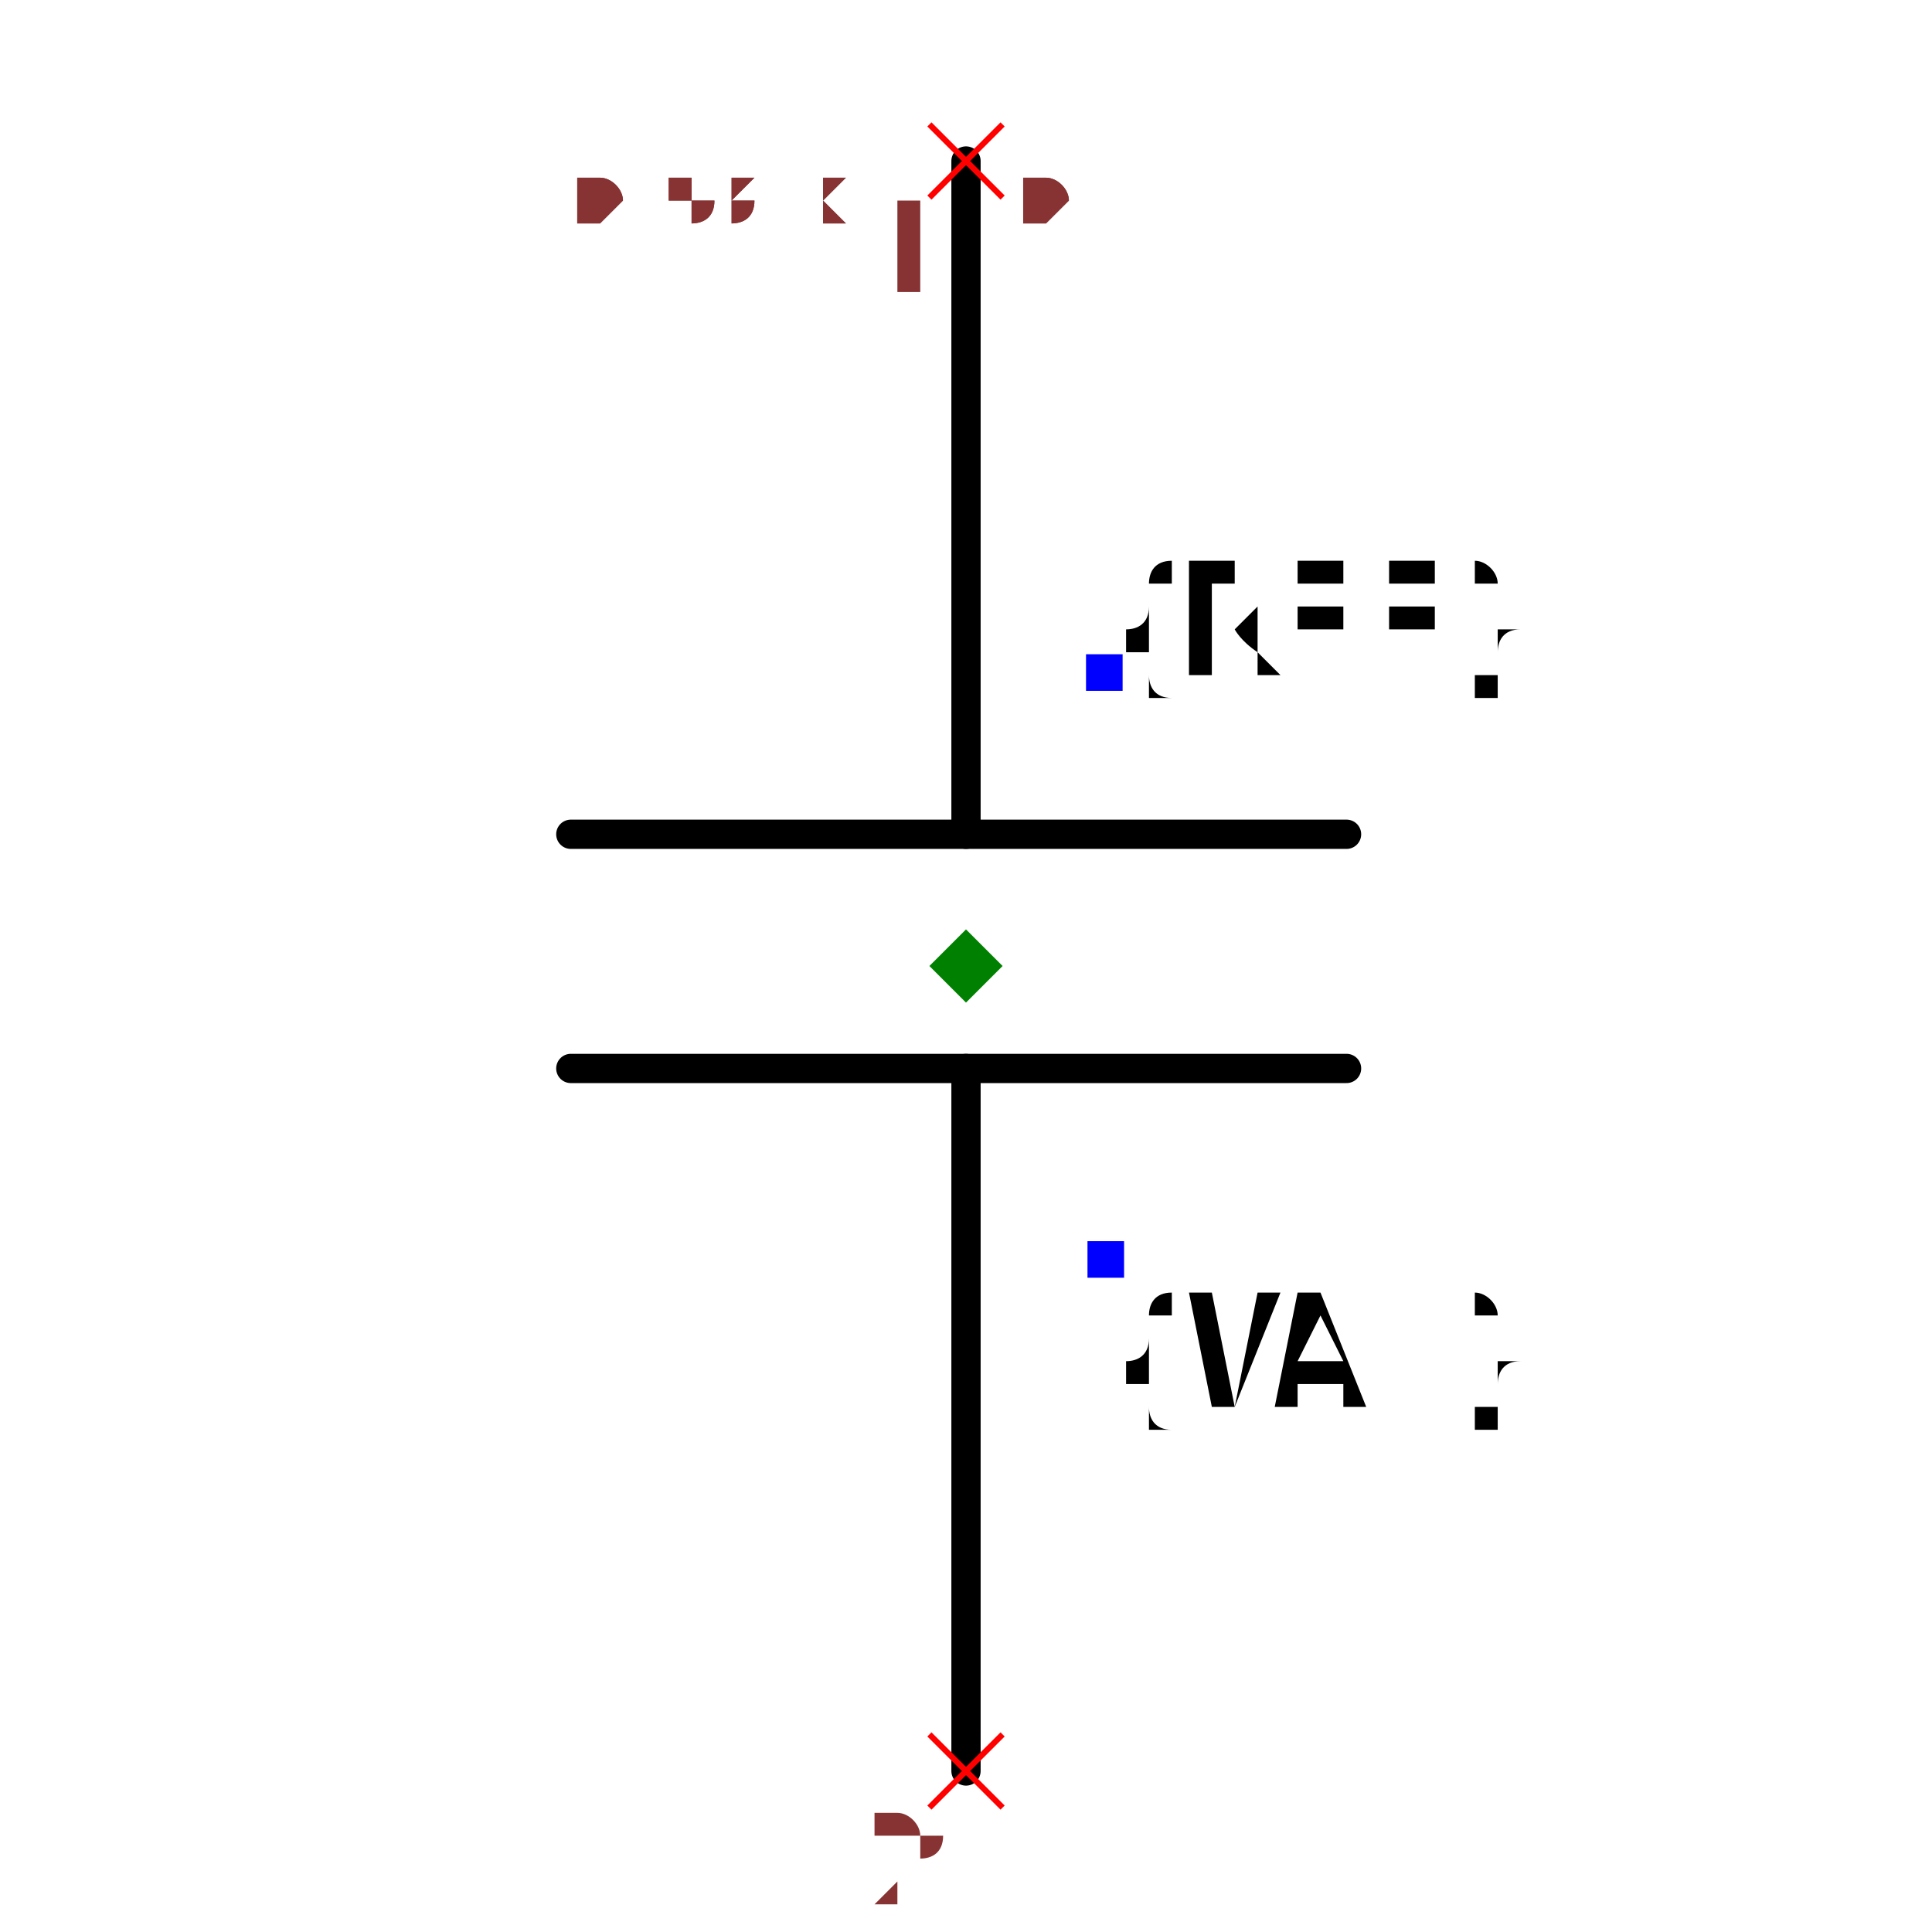
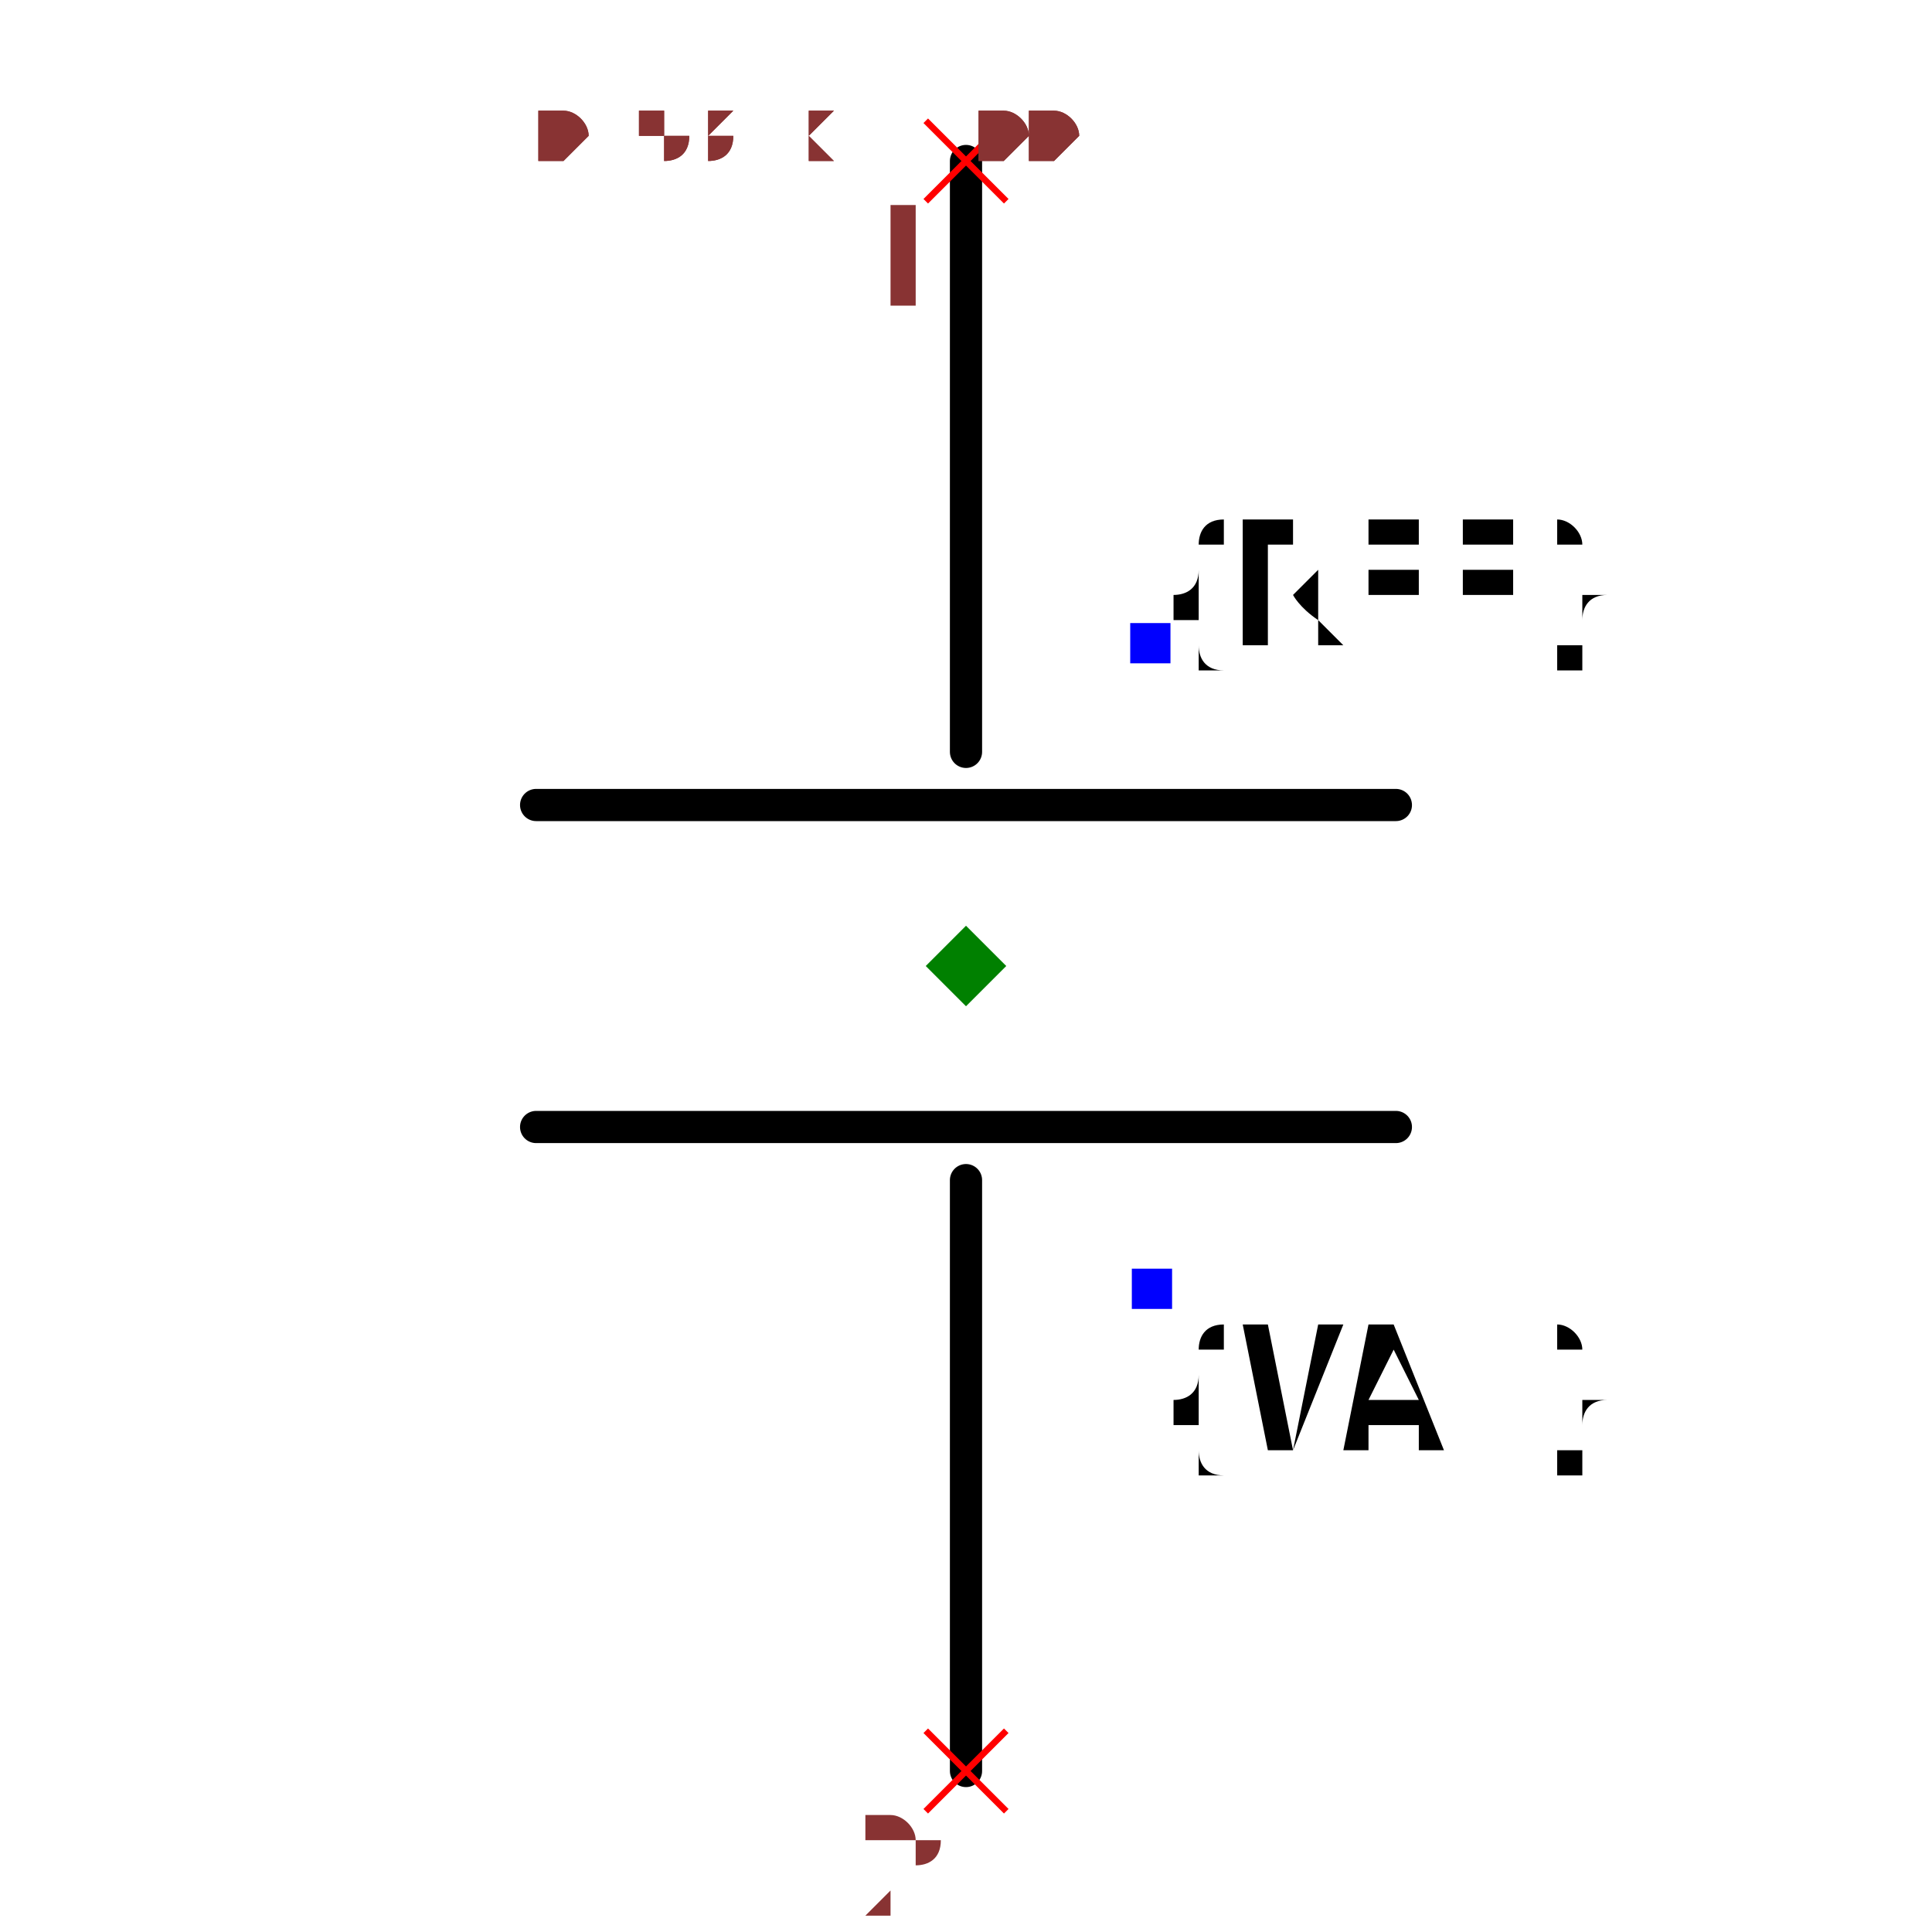
- <svg xmlns="http://www.w3.org/2000/svg" width="150" height="150" viewBox="-0.318 -0.68 0.636 1.32">
-   <path d="M3.469446951953614e-17,0.53 L3.469446951953614e-18,0.05" fill="none" stroke="black" stroke-width="0.02" stroke-linecap="round" stroke-linejoin="round" />
-   <path d="M-6.938893903907228e-18,-0.11 L-3.469446951953614e-17,-0.57" fill="none" stroke="black" stroke-width="0.02" stroke-linecap="round" stroke-linejoin="round" />
-   <path d="M0.26,0.05 L-0.27,0.05" fill="none" stroke="black" stroke-width="0.02" stroke-linecap="round" stroke-linejoin="round" />
-   <path d="M0.26,-0.11 L-0.27,-0.11" fill="none" stroke="black" stroke-width="0.02" stroke-linecap="round" stroke-linejoin="round" />
-   <text x="0.095" y="-0.22" dx="0" dy="0" text-anchor="start" style="font: 0.1px monospace; fill: black">{REF}</text>
-   <rect x="0.082" y="-0.233" width="0.025" height="0.025" fill="blue" />
-   <text x="0.095" y="0.18" dx="0" dy="0.1" text-anchor="start" style="font: 0.1px monospace; fill: black">{VAL}</text>
-   <rect x="0.083" y="0.168" width="0.025" height="0.025" fill="blue" />
-   <line x1="-0.025" y1="-0.595" x2="0.025" y2="-0.545" stroke="red" stroke-width="0.004" />
-   <line x1="-0.025" y1="-0.545" x2="0.025" y2="-0.595" stroke="red" stroke-width="0.004" />
-   <text x="-0.04" y="-0.48" text-anchor="middle" style="font: 0.08px monospace; fill: #833;">1</text>
-   <line x1="-0.025" y1="0.505" x2="0.025" y2="0.555" stroke="red" stroke-width="0.004" />
-   <line x1="-0.025" y1="0.555" x2="0.025" y2="0.505" stroke="red" stroke-width="0.004" />
-   <text x="-0.04" y="0.62" text-anchor="middle" style="font: 0.08px monospace; fill: #833;">2</text>
-   <path d="M 0 -0.045 L 0.025 -0.02 L 0 0.005 L -0.025 -0.02 Z" fill="green" />
-   <text x="-0.265" y="-0.53" style="font: 0.05px monospace; fill: #833;">0.53 x 1.10</text>
-   <text x="-0.265" y="-0.53" style="font: 0.05px monospace; fill: #833;">0.53 x 1.10</text>
+ <svg xmlns="http://www.w3.org/2000/svg" width="150" height="150" viewBox="-0.32 -0.6 0.64 1.2">
+   <path d="M3.061616997868383e-17,0.5 L8.162270916317109e-18,0.133" fill="none" stroke="black" stroke-width="0.02" stroke-linecap="round" stroke-linejoin="round" />
+   <path d="M-8.162270916317109e-18,-0.133 L-3.061616997868383e-17,-0.5" fill="none" stroke="black" stroke-width="0.02" stroke-linecap="round" stroke-linejoin="round" />
+   <path d="M0.267,0.1 L-0.267,0.1" fill="none" stroke="black" stroke-width="0.02" stroke-linecap="round" stroke-linejoin="round" />
+   <path d="M0.267,-0.1 L-0.267,-0.1" fill="none" stroke="black" stroke-width="0.02" stroke-linecap="round" stroke-linejoin="round" />
+   <text x="0.115" y="-0.2" dx="0" dy="0" text-anchor="start" style="font: 0.1px monospace; fill: black">{REF}</text>
+   <rect x="0.102" y="-0.213" width="0.025" height="0.025" fill="blue" />
+   <text x="0.115" y="0.2" dx="0" dy="0.1" text-anchor="start" style="font: 0.1px monospace; fill: black">{VAL}</text>
+   <rect x="0.103" y="0.188" width="0.025" height="0.025" fill="blue" />
+   <line x1="-0.025" y1="-0.525" x2="0.025" y2="-0.475" stroke="red" stroke-width="0.004" />
+   <line x1="-0.025" y1="-0.475" x2="0.025" y2="-0.525" stroke="red" stroke-width="0.004" />
+   <text x="-0.04" y="-0.41" text-anchor="middle" style="font: 0.08px monospace; fill: #833;">1</text>
+   <line x1="-0.025" y1="0.475" x2="0.025" y2="0.525" stroke="red" stroke-width="0.004" />
+   <line x1="-0.025" y1="0.525" x2="0.025" y2="0.475" stroke="red" stroke-width="0.004" />
+   <text x="-0.04" y="0.59" text-anchor="middle" style="font: 0.08px monospace; fill: #833;">2</text>
+   <path d="M 0 -0.025 L 0.025 0 L 0 0.025 L -0.025 0 Z" fill="green" />
+   <text x="-0.267" y="-0.5" style="font: 0.05px monospace; fill: #833;">0.53 x 1.00</text>
+   <text x="-0.267" y="-0.5" style="font: 0.05px monospace; fill: #833;">0.53 x 1.00</text>
</svg>
